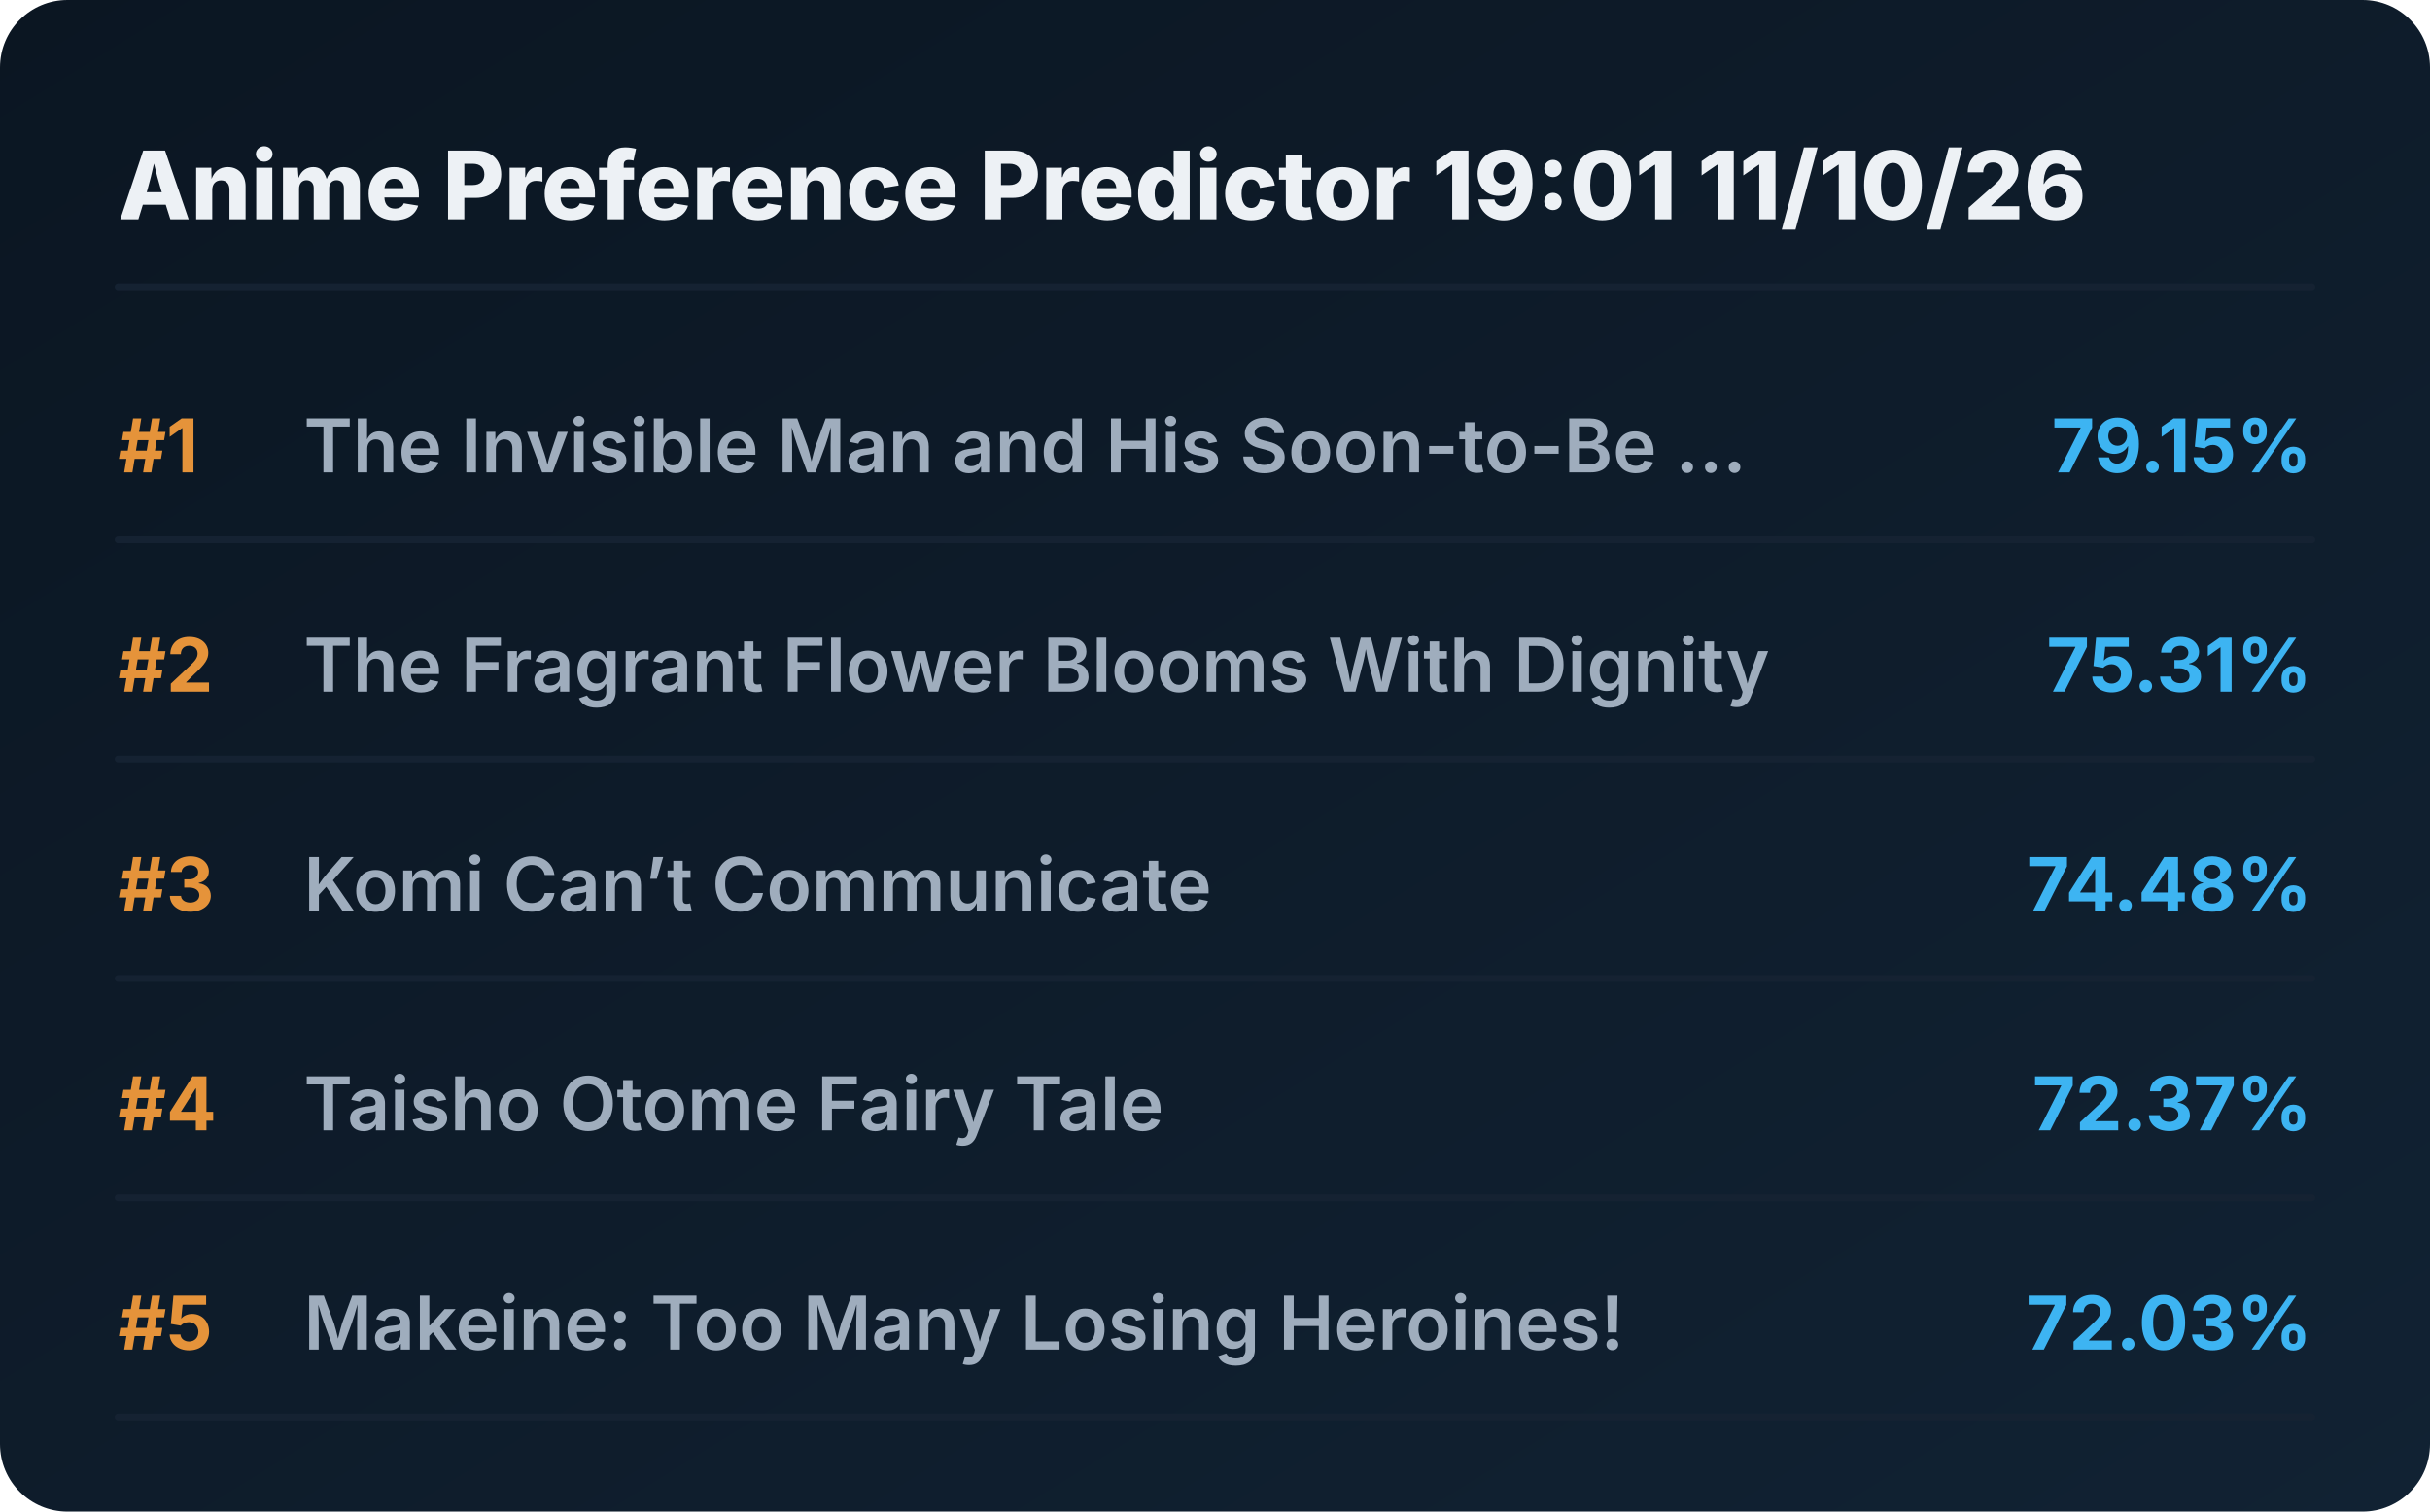
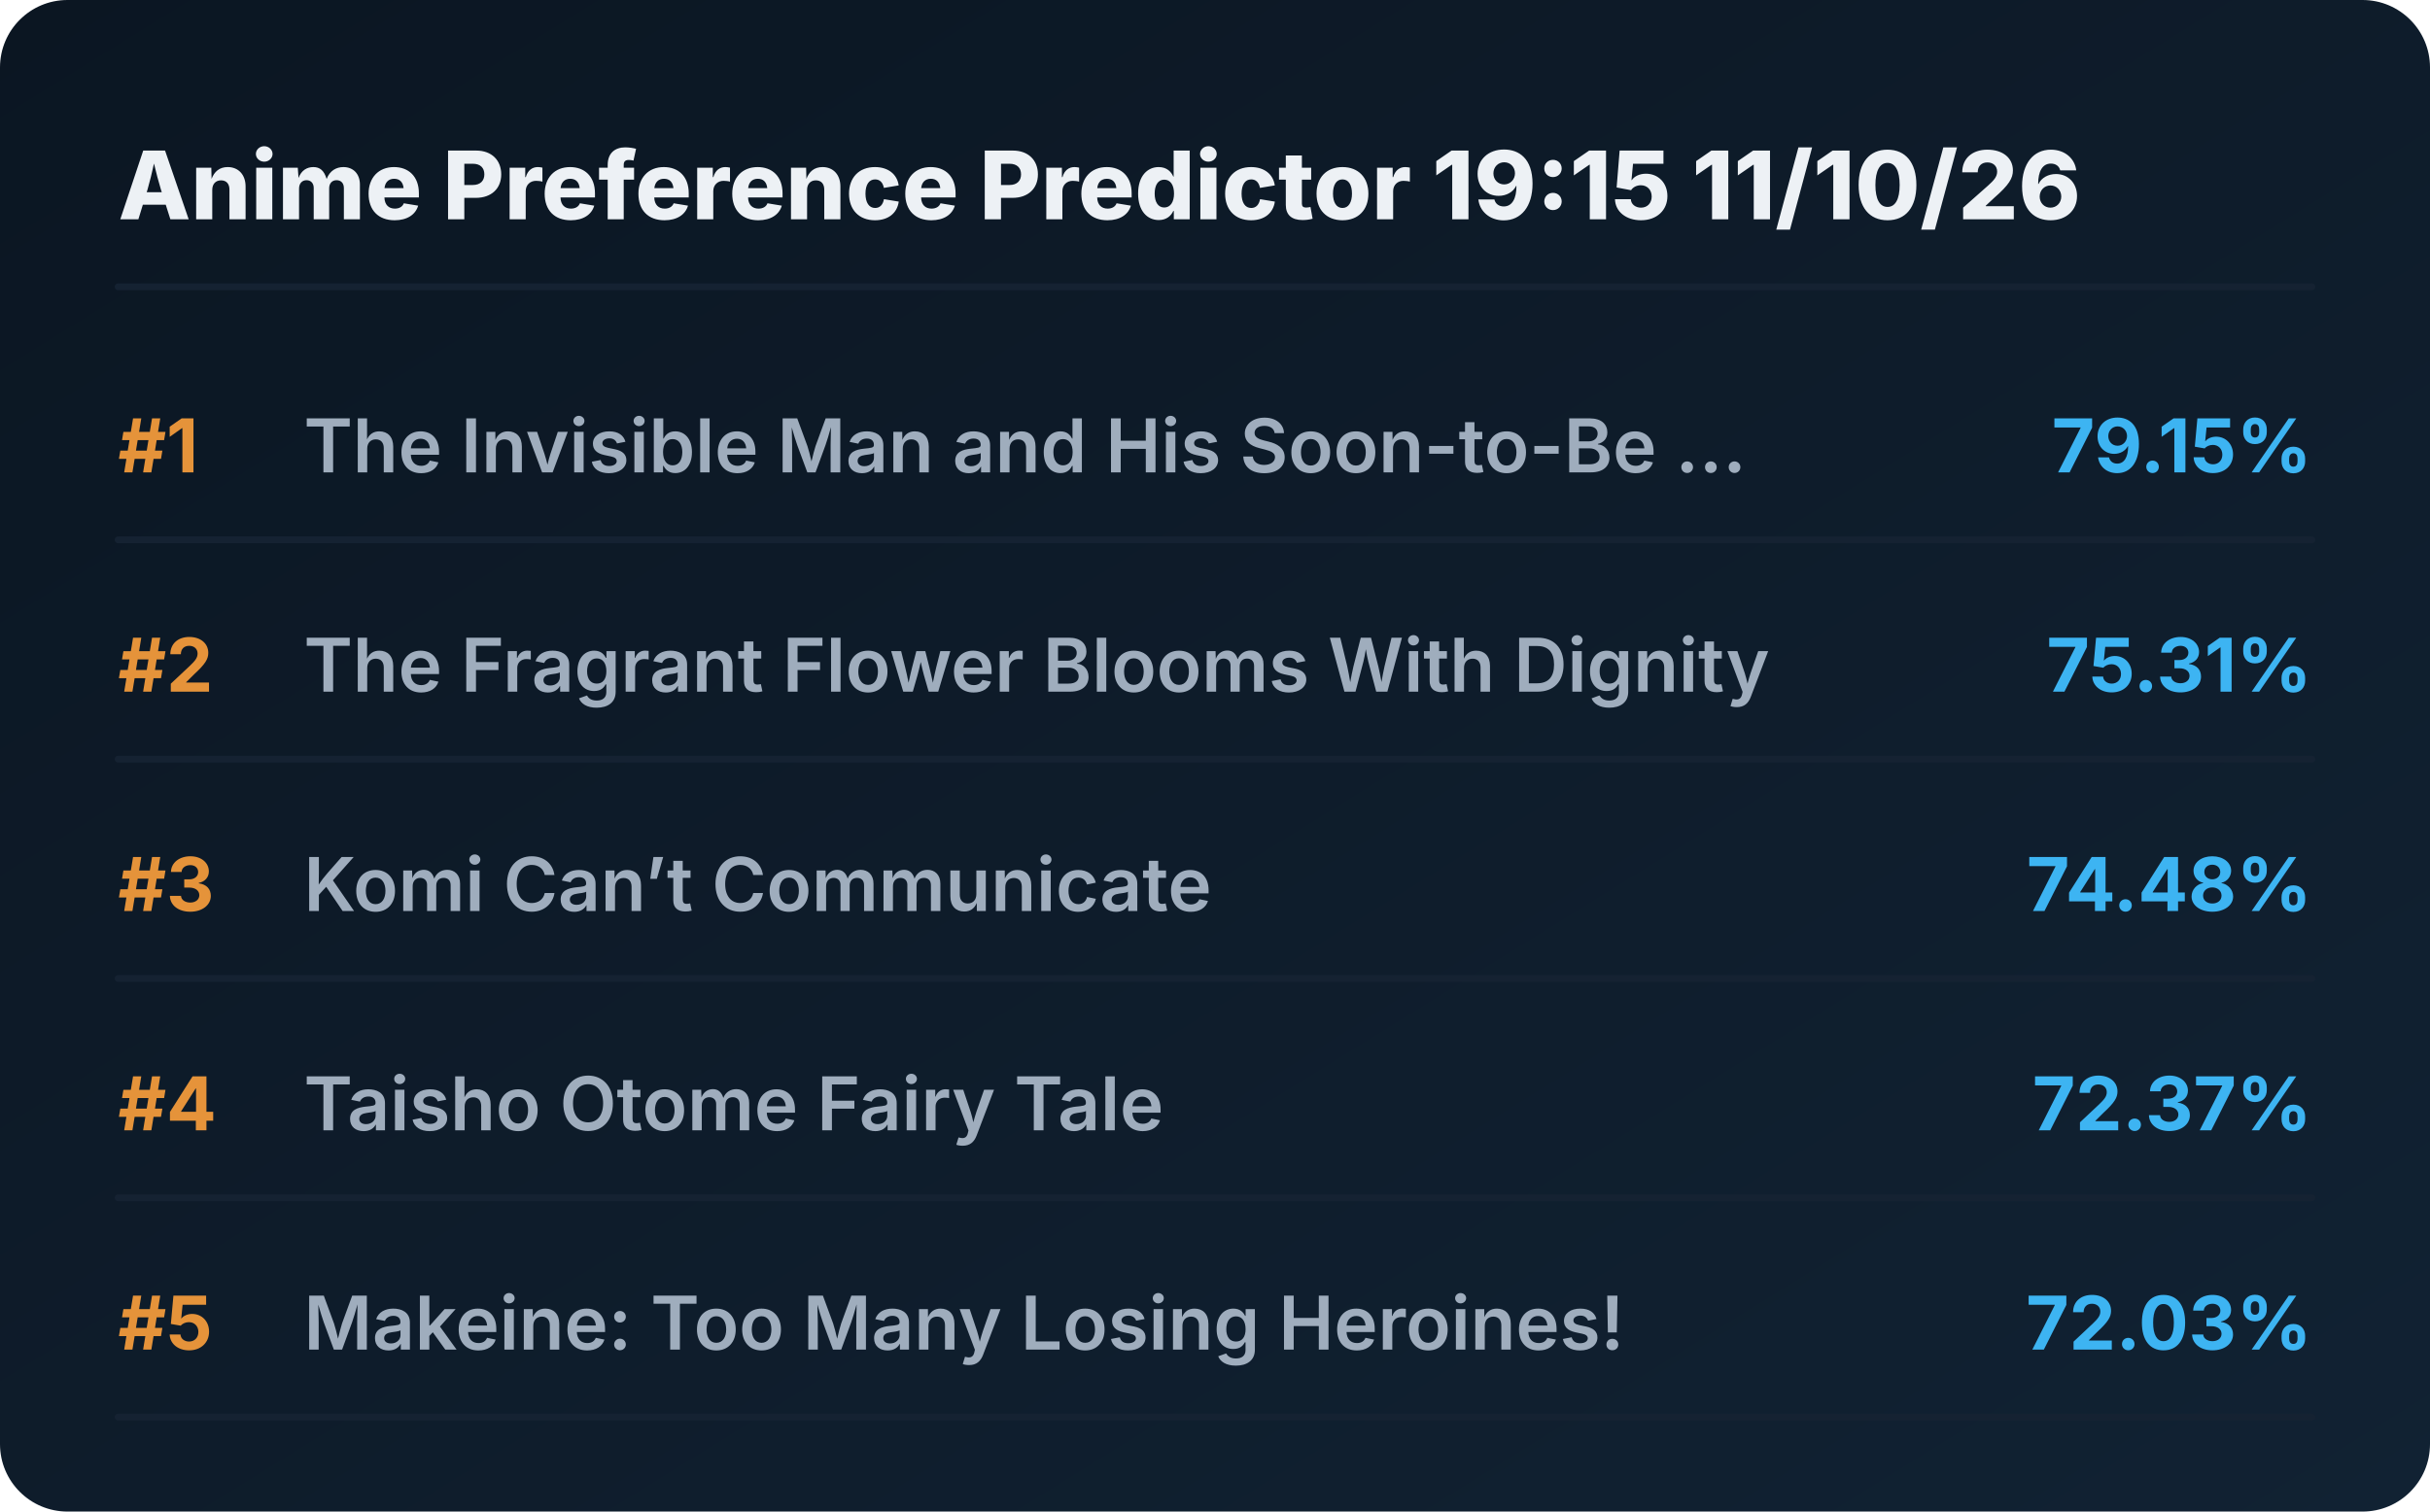
<svg xmlns="http://www.w3.org/2000/svg" viewBox="0 0 720 448" preserveAspectRatio="xMidYMid meet" style="width: 100%; height: auto; max-width: 720px;">
  <defs>
    <linearGradient id="boxGrad" x1="0%" y1="0%" x2="100%" y2="100%">
      <stop offset="0%" stop-color="#0b1622" />
      <stop offset="100%" stop-color="#112233" />
    </linearGradient>
    <clipPath id="titleClip">
      <rect x="90" y="0" width="510" height="100%" />
    </clipPath>
  </defs>
  <style>
    .bg { fill: url(#boxGrad); rx: 20px; }
    .header { font-family: 'Overpass', 'Inter', system-ui, sans-serif; font-weight: 800; font-size: 28px; fill: #edf1f5; }
    .rank { font-family: 'Overpass', 'Inter', system-ui, sans-serif; font-weight: 700; font-size: 22px; fill: #e5933a; }
    .title { font-family: 'Overpass', 'Inter', system-ui, sans-serif; font-weight: 600; font-size: 22px; fill: #9fadbd; }
    .score { font-family: 'Overpass', 'Inter', system-ui, sans-serif; font-weight: 700; font-size: 22px; fill: #3db4f2; }
    .line { stroke: #152232; stroke-width: 2; stroke-linecap: round; }
  </style>
  <rect class="bg" width="720" height="448" />
-   <text x="35" y="65" class="header">Anime Preference Predictor 19:01 11/10/26</text>
+   <text x="35" y="65" class="header">Anime Preference Predictor 19:15 11/10/26</text>
  <line x1="35" y1="85" x2="685" y2="85" class="line" />
  <g transform="translate(0, 0)">
    <text x="35" y="140" class="rank">#1</text>
    <text x="90" y="140" class="title">The Invisible Man and His Soon-to-Be ...</text>
    <text x="685" y="140" class="score" text-anchor="end">79.15%</text>
    <line x1="35" y1="160" x2="685" y2="160" class="line" />
  </g>
  <g transform="translate(0, 65)">
    <text x="35" y="140" class="rank">#2</text>
    <text x="90" y="140" class="title">The Fragrant Flower Blooms With Dignity</text>
    <text x="685" y="140" class="score" text-anchor="end">75.31%</text>
    <line x1="35" y1="160" x2="685" y2="160" class="line" />
  </g>
  <g transform="translate(0, 130)">
    <text x="35" y="140" class="rank">#3</text>
    <text x="90" y="140" class="title">Komi Can’t Communicate</text>
    <text x="685" y="140" class="score" text-anchor="end">74.48%</text>
    <line x1="35" y1="160" x2="685" y2="160" class="line" />
  </g>
  <g transform="translate(0, 195)">
    <text x="35" y="140" class="rank">#4</text>
    <text x="90" y="140" class="title">Taisho Otome Fairy Tale</text>
    <text x="685" y="140" class="score" text-anchor="end">72.37%</text>
    <line x1="35" y1="160" x2="685" y2="160" class="line" />
  </g>
  <g transform="translate(0, 260)">
    <text x="35" y="140" class="rank">#5</text>
    <text x="90" y="140" class="title">Makeine: Too Many Losing Heroines!</text>
    <text x="685" y="140" class="score" text-anchor="end">72.03%</text>
    <line x1="35" y1="160" x2="685" y2="160" class="line" />
  </g>
</svg>
